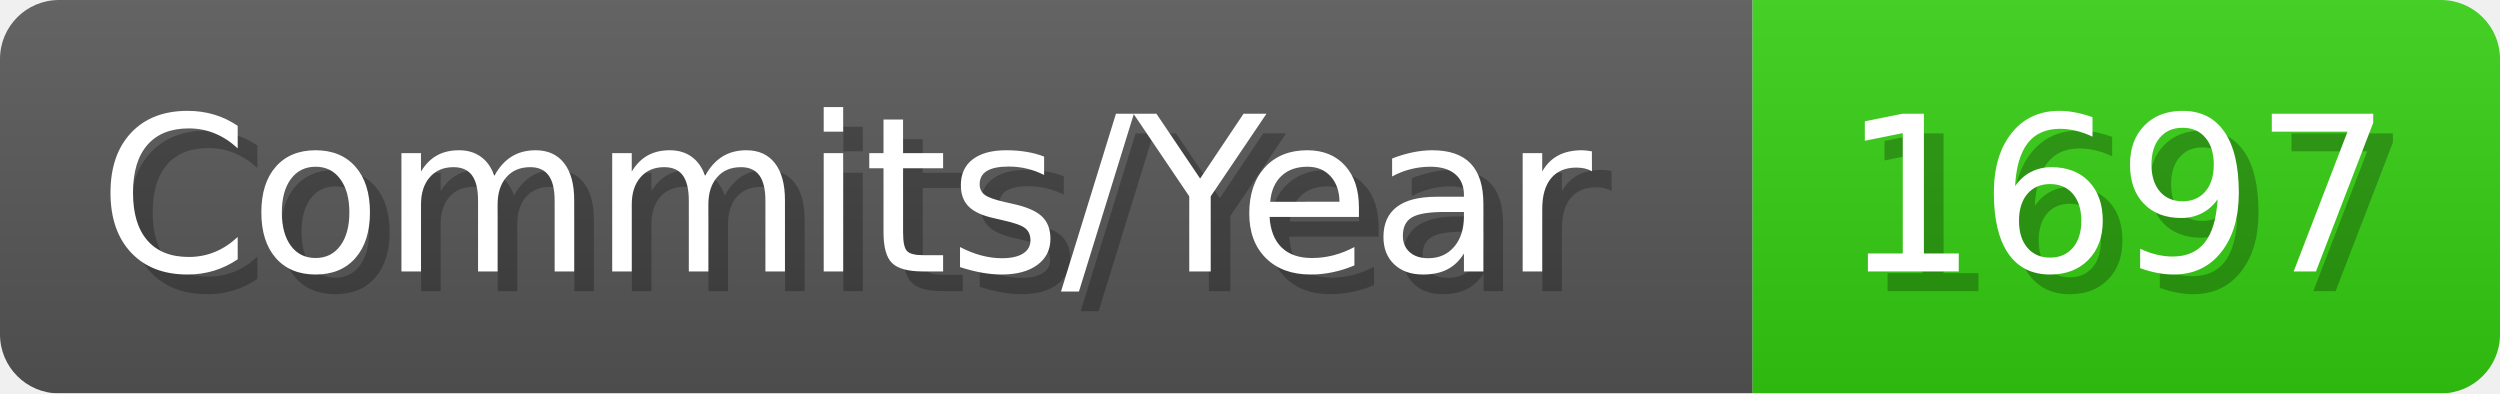
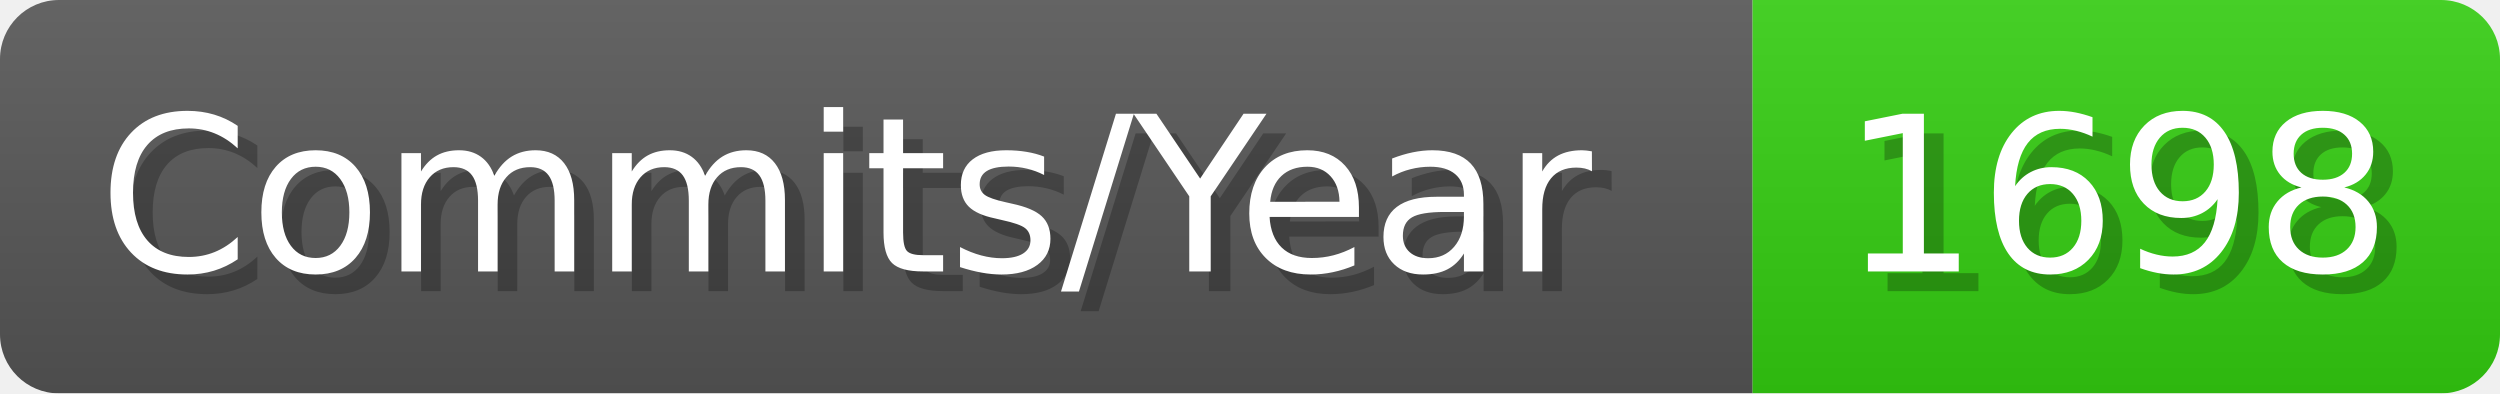
- <svg xmlns="http://www.w3.org/2000/svg" width="127.1" height="20" viewBox="0 0 1271 200" role="img" aria-label="Commits/Year: 1697">
+ <svg xmlns="http://www.w3.org/2000/svg" width="127.1" height="20" viewBox="0 0 1271 200" role="img" aria-label="Commits/Year: 1698">
  <linearGradient id="aUPdi" x2="0" y2="100%">
    <stop offset="0" stop-opacity=".1" stop-color="#EEE" />
    <stop offset="1" stop-opacity=".1" />
  </linearGradient>
  <mask id="WfAiQ">
    <rect width="1271" height="200" rx="30" fill="#FFF" />
  </mask>
  <g mask="url(#WfAiQ)">
    <rect width="891" height="200" fill="#555" />
    <rect width="380" height="200" fill="#3C1" x="891" />
    <rect width="1271" height="200" fill="url(#aUPdi)" />
  </g>
  <g aria-hidden="true" fill="#fff" text-anchor="start" font-family="Verdana,DejaVu Sans,sans-serif" font-size="110">
    <text x="60" y="148" textLength="791" fill="#000" opacity="0.25">Commits/Year</text>
    <text x="50" y="138" textLength="791">Commits/Year</text>
-     <text x="946" y="148" textLength="280" fill="#000" opacity="0.25">1697</text>
-     <text x="936" y="138" textLength="280">1697</text>
+     <text x="946" y="148" textLength="280" fill="#000" opacity="0.25">1698</text>
+     <text x="936" y="138" textLength="280">1698</text>
  </g>
</svg>
